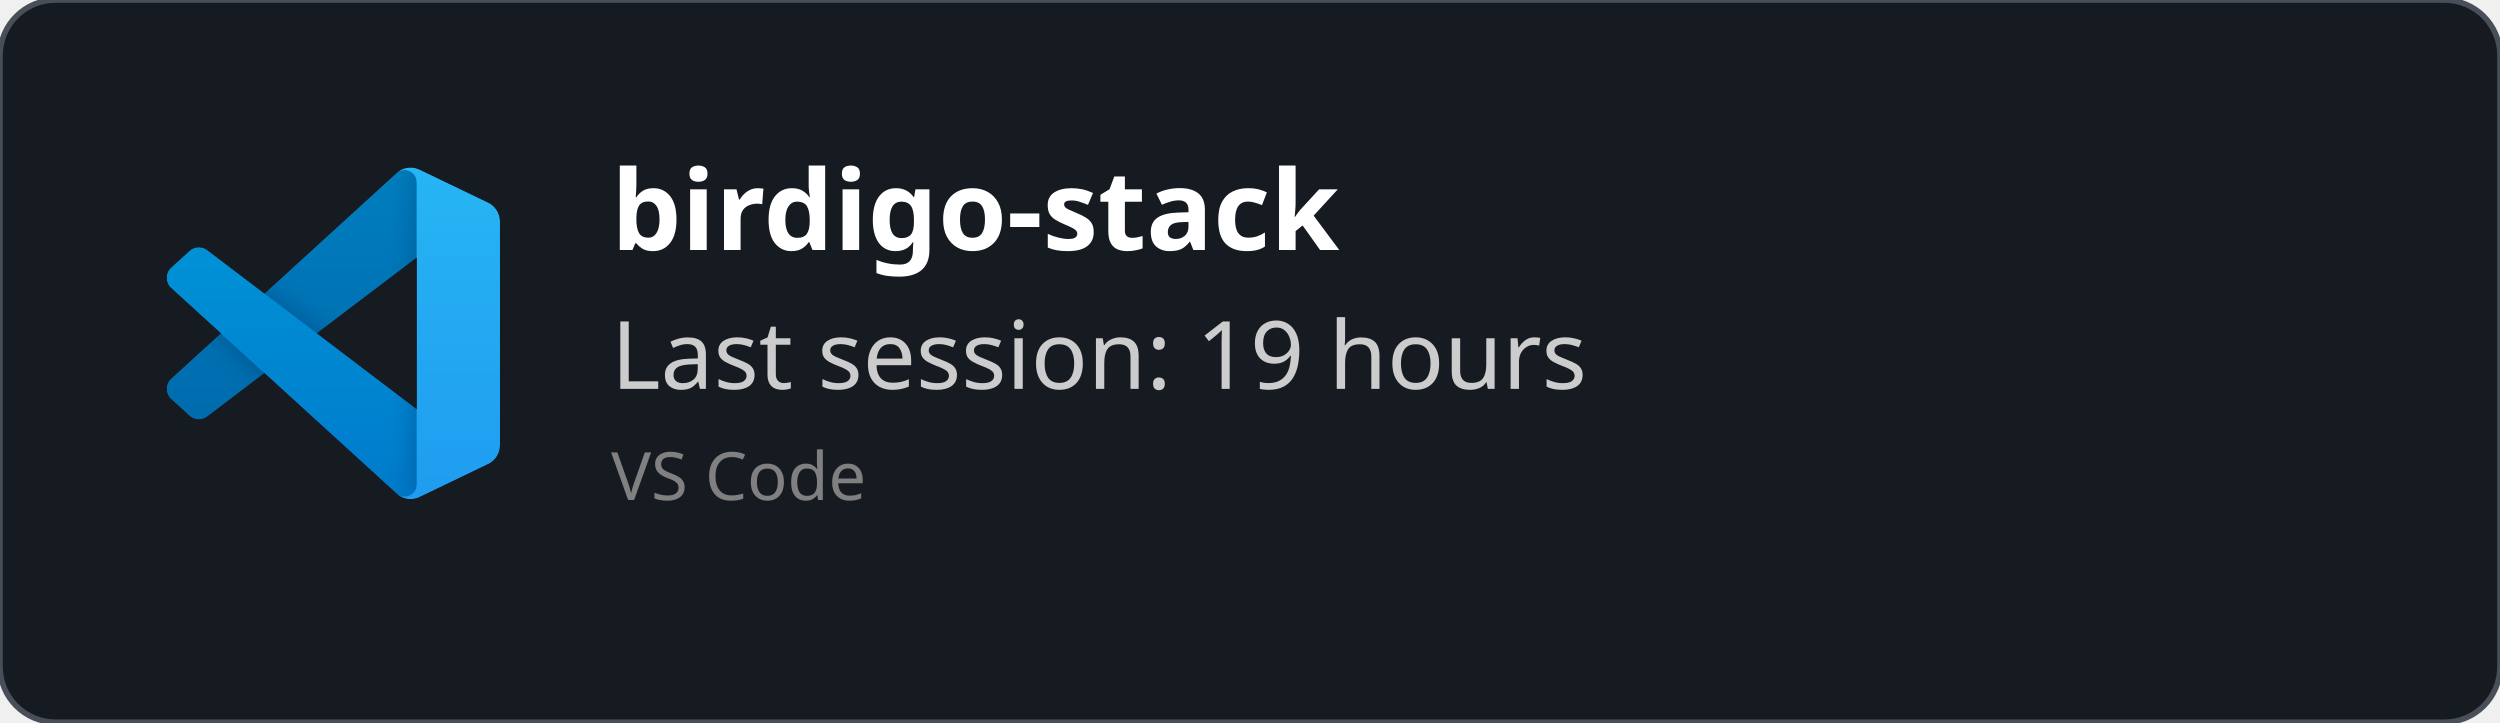
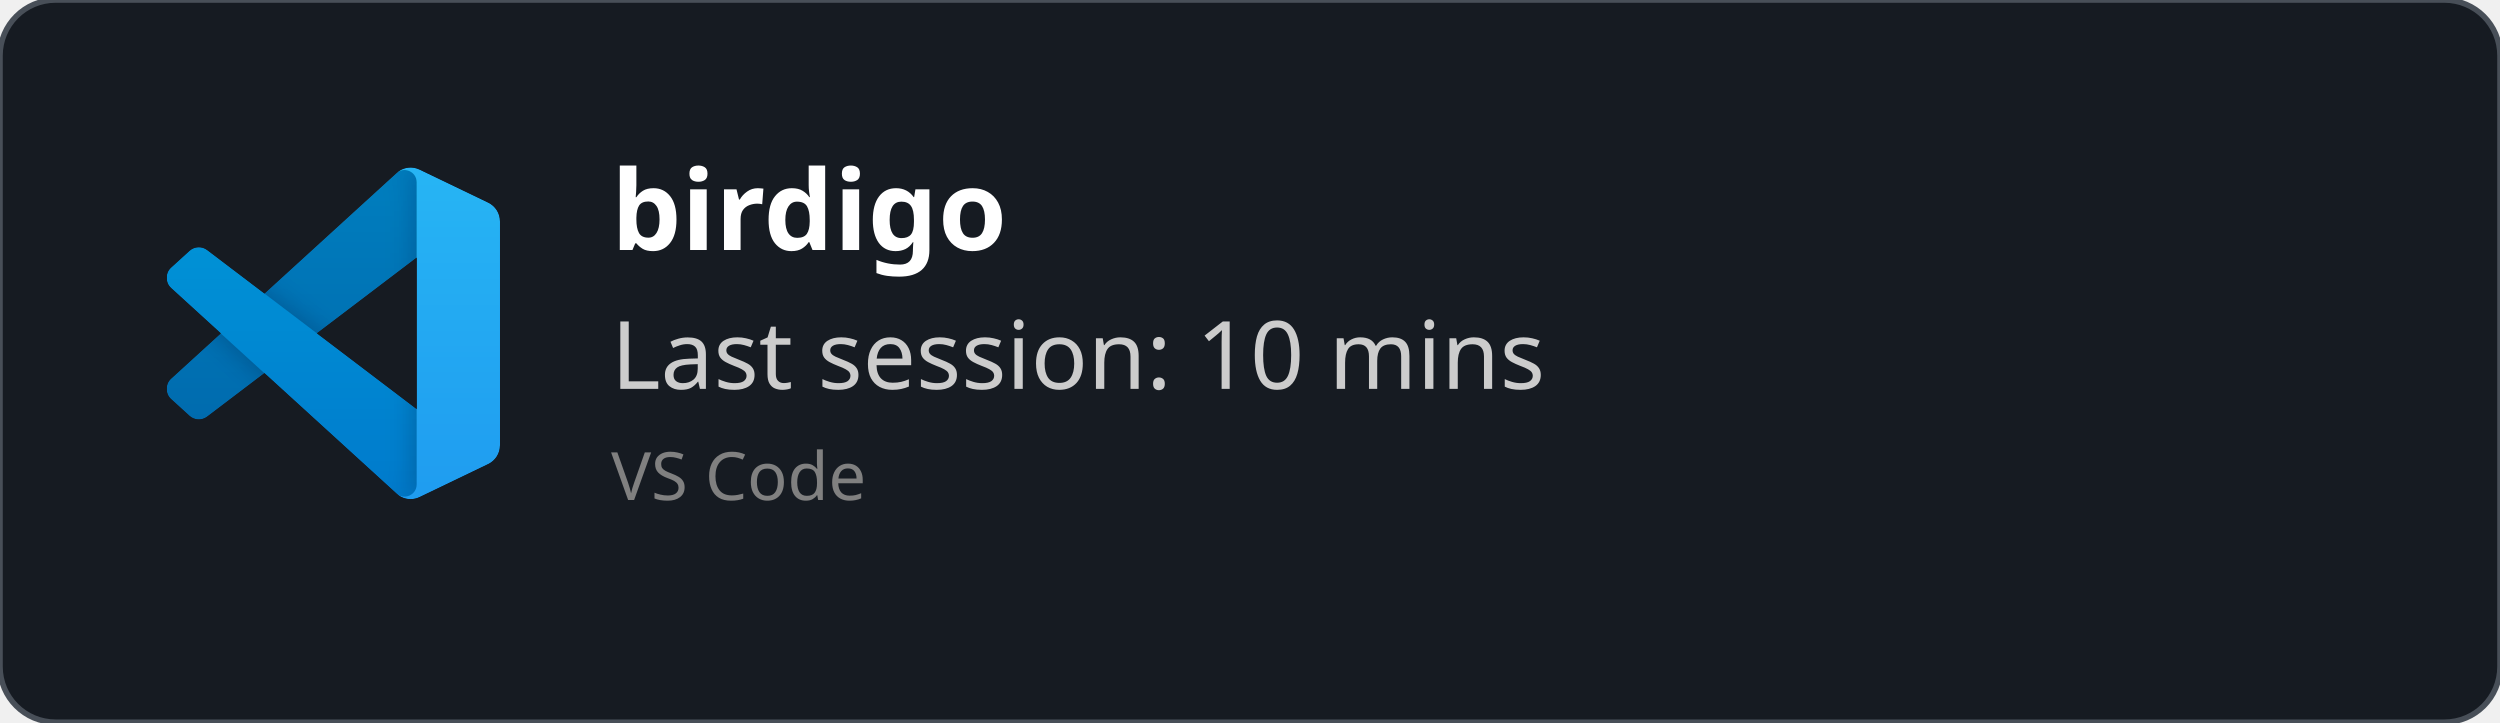
<svg xmlns="http://www.w3.org/2000/svg" width="450" height="130" viewBox="0 0 450 130" fill="none" role="img">
  <style>
    *{
        font-family: 'Segoe UI', Ubuntu, monospace
    }
    </style>
  <defs>
    <clipPath id="horizontalClip" x="20" y="20" width="500" height="200">
      <rect x="90" y="20" width="300" height="50" />
    </clipPath>
  </defs>
  <rect width="450" height="130" fill="rgba(22,27,34)" stroke="#484f58" stroke-width="1" fill-opacity="1" stroke-opacity="1" x="0" y="0" rx="10px" ry="10px">
    </rect>
  <svg width="60" height="60" x="30" y="30" viewBox="0 0 100 100" fill="none" id="vscode">
    <mask id="mask0" mask-type="alpha" maskUnits="userSpaceOnUse" x="0" y="0" width="100" height="100">
      <path fill-rule="evenodd" clip-rule="evenodd" d="M70.912 99.317C72.487 99.931 74.283 99.891 75.873 99.126L96.461 89.22C98.624 88.179 100 85.989 100 83.587V16.413C100 14.011 98.624 11.822 96.461 10.781L75.873 0.874C73.786 -0.13 71.345 0.116 69.513 1.447C69.252 1.637 69.003 1.849 68.769 2.083L29.355 38.041L12.187 25.01C10.589 23.797 8.354 23.896 6.869 25.246L1.363 30.255C-0.453 31.906 -0.455 34.763 1.359 36.417L16.247 50L1.359 63.583C-0.455 65.237 -0.453 68.094 1.363 69.745L6.869 74.754C8.354 76.104 10.589 76.204 12.187 74.99L29.355 61.959L68.769 97.917C69.392 98.541 70.125 99.01 70.912 99.317ZM75.015 27.299L45.109 50L75.015 72.701V27.299Z" fill="white" />
    </mask>
    <g mask="url(#mask0)">
      <path d="M96.461 10.796L75.857 0.876C73.472 -0.273 70.622 0.212 68.75 2.083L1.299 63.583C-0.516 65.237 -0.514 68.094 1.303 69.745L6.813 74.754C8.298 76.104 10.535 76.204 12.134 74.99L93.361 13.37C96.086 11.303 100 13.246 100 16.667V16.427C100 14.027 98.625 11.838 96.461 10.796Z" fill="#0065A9" />
      <g filter="url(#filter0_d)">
        <path d="M96.461 89.204L75.857 99.124C73.472 100.273 70.622 99.788 68.75 97.917L1.299 36.417C-0.516 34.763 -0.514 31.906 1.303 30.255L6.813 25.246C8.298 23.896 10.535 23.796 12.134 25.009L93.361 86.63C96.086 88.697 100 86.754 100 83.333V83.573C100 85.974 98.625 88.162 96.461 89.204Z" fill="#007ACC" />
      </g>
      <g filter="url(#filter1_d)">
        <path d="M75.858 99.126C73.472 100.274 70.622 99.788 68.75 97.917C71.056 100.223 75 98.59 75 95.328V4.672C75 1.41 71.056 -0.223 68.75 2.083C70.622 0.211 73.472 -0.274 75.858 0.874L96.459 10.781C98.623 11.822 100 14.011 100 16.413V83.587C100 85.989 98.623 88.179 96.459 89.22L75.858 99.126Z" fill="#1F9CF0" />
      </g>
      <g style="mix-blend-mode:overlay" opacity="0.25">
        <path fill-rule="evenodd" clip-rule="evenodd" d="M70.851 99.317C72.426 99.931 74.222 99.891 75.812 99.126L96.4 89.22C98.563 88.179 99.939 85.989 99.939 83.587V16.413C99.939 14.011 98.564 11.822 96.4 10.781L75.812 0.874C73.725 -0.13 71.284 0.116 69.453 1.447C69.191 1.637 68.942 1.849 68.708 2.083L29.294 38.041L12.126 25.01C10.528 23.796 8.293 23.896 6.809 25.246L1.302 30.255C-0.513 31.906 -0.515 34.763 1.298 36.417L16.186 50L1.298 63.583C-0.515 65.237 -0.513 68.094 1.302 69.745L6.809 74.754C8.293 76.104 10.528 76.204 12.126 74.99L29.294 61.959L68.708 97.917C69.332 98.54 70.064 99.01 70.851 99.317ZM74.954 27.299L45.048 50L74.954 72.701V27.299Z" fill="url(#paint0_linear)" />
      </g>
    </g>
    <defs>
      <filter id="filter0_d" x="-8.394" y="15.829" width="116.727" height="92.246" filterUnits="userSpaceOnUse" color-interpolation-filters="sRGB">
        <feFlood flood-opacity="0" result="BackgroundImageFix" />
        <feColorMatrix in="SourceAlpha" type="matrix" values="0 0 0 0 0 0 0 0 0 0 0 0 0 0 0 0 0 0 127 0" />
        <feOffset />
        <feGaussianBlur stdDeviation="4.167" />
        <feColorMatrix type="matrix" values="0 0 0 0 0 0 0 0 0 0 0 0 0 0 0 0 0 0 0.25 0" />
        <feBlend mode="overlay" in2="BackgroundImageFix" result="effect1_dropShadow" />
        <feBlend mode="normal" in="SourceGraphic" in2="effect1_dropShadow" result="shape" />
      </filter>
      <filter id="filter1_d" x="60.417" y="-8.076" width="47.917" height="116.151" filterUnits="userSpaceOnUse" color-interpolation-filters="sRGB">
        <feFlood flood-opacity="0" result="BackgroundImageFix" />
        <feColorMatrix in="SourceAlpha" type="matrix" values="0 0 0 0 0 0 0 0 0 0 0 0 0 0 0 0 0 0 127 0" />
        <feOffset />
        <feGaussianBlur stdDeviation="4.167" />
        <feColorMatrix type="matrix" values="0 0 0 0 0 0 0 0 0 0 0 0 0 0 0 0 0 0 0.25 0" />
        <feBlend mode="overlay" in2="BackgroundImageFix" result="effect1_dropShadow" />
        <feBlend mode="normal" in="SourceGraphic" in2="effect1_dropShadow" result="shape" />
      </filter>
      <linearGradient id="paint0_linear" x1="49.939" y1="0.258" x2="49.939" y2="99.742" gradientUnits="userSpaceOnUse">
        <stop stop-color="white" />
        <stop offset="1" stop-color="white" stop-opacity="0" />
      </linearGradient>
    </defs>
  </svg>
  <text x="110" y="45" font-size="20" clip-path="url(#horizontalClip)" font-weight="bold" font-family="Ubuntu" fill="white">
-     birdigo-stack
+     birdigo
    </text>
  <text x="110" y="70" font-size="17px" font-family="Ubuntu" fill="#ccc">
-     Last session: 19 hours
+     Last session: 10 mins
    </text>
  <text x="110" y="90" font-size="12px" font-family="Ubuntu" fill="grey">
    VS Code
    </text>
</svg>
